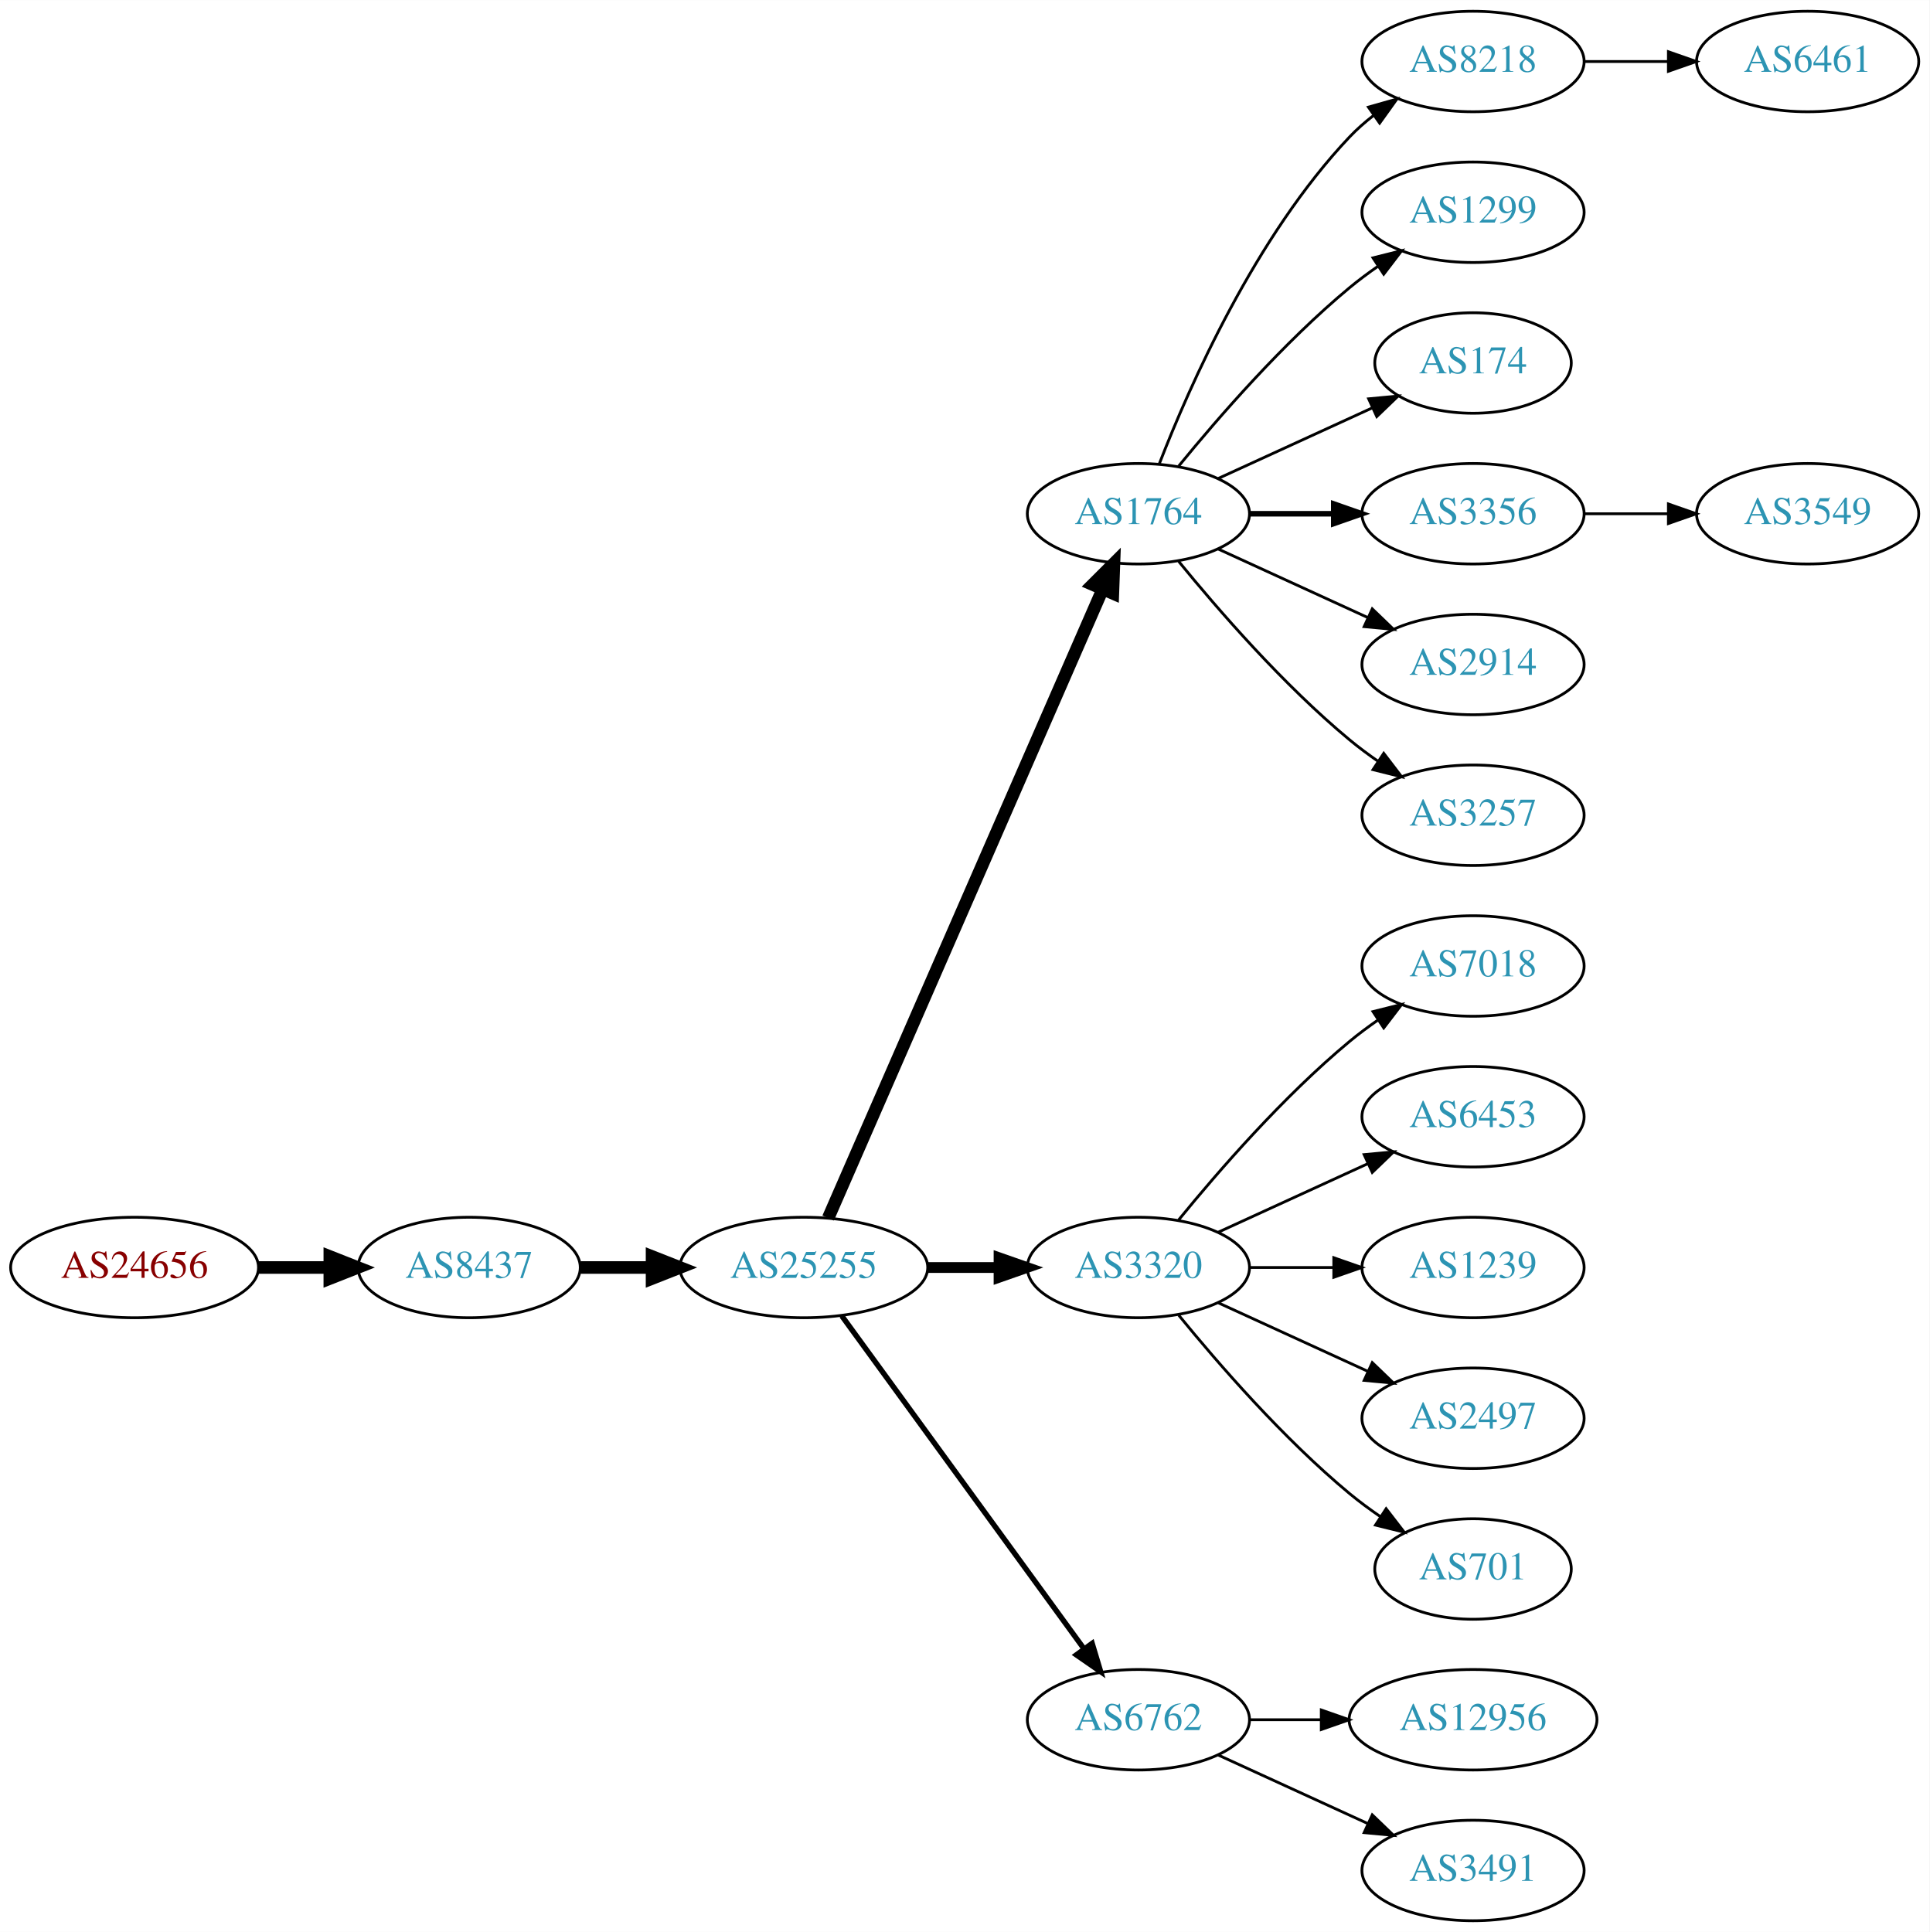
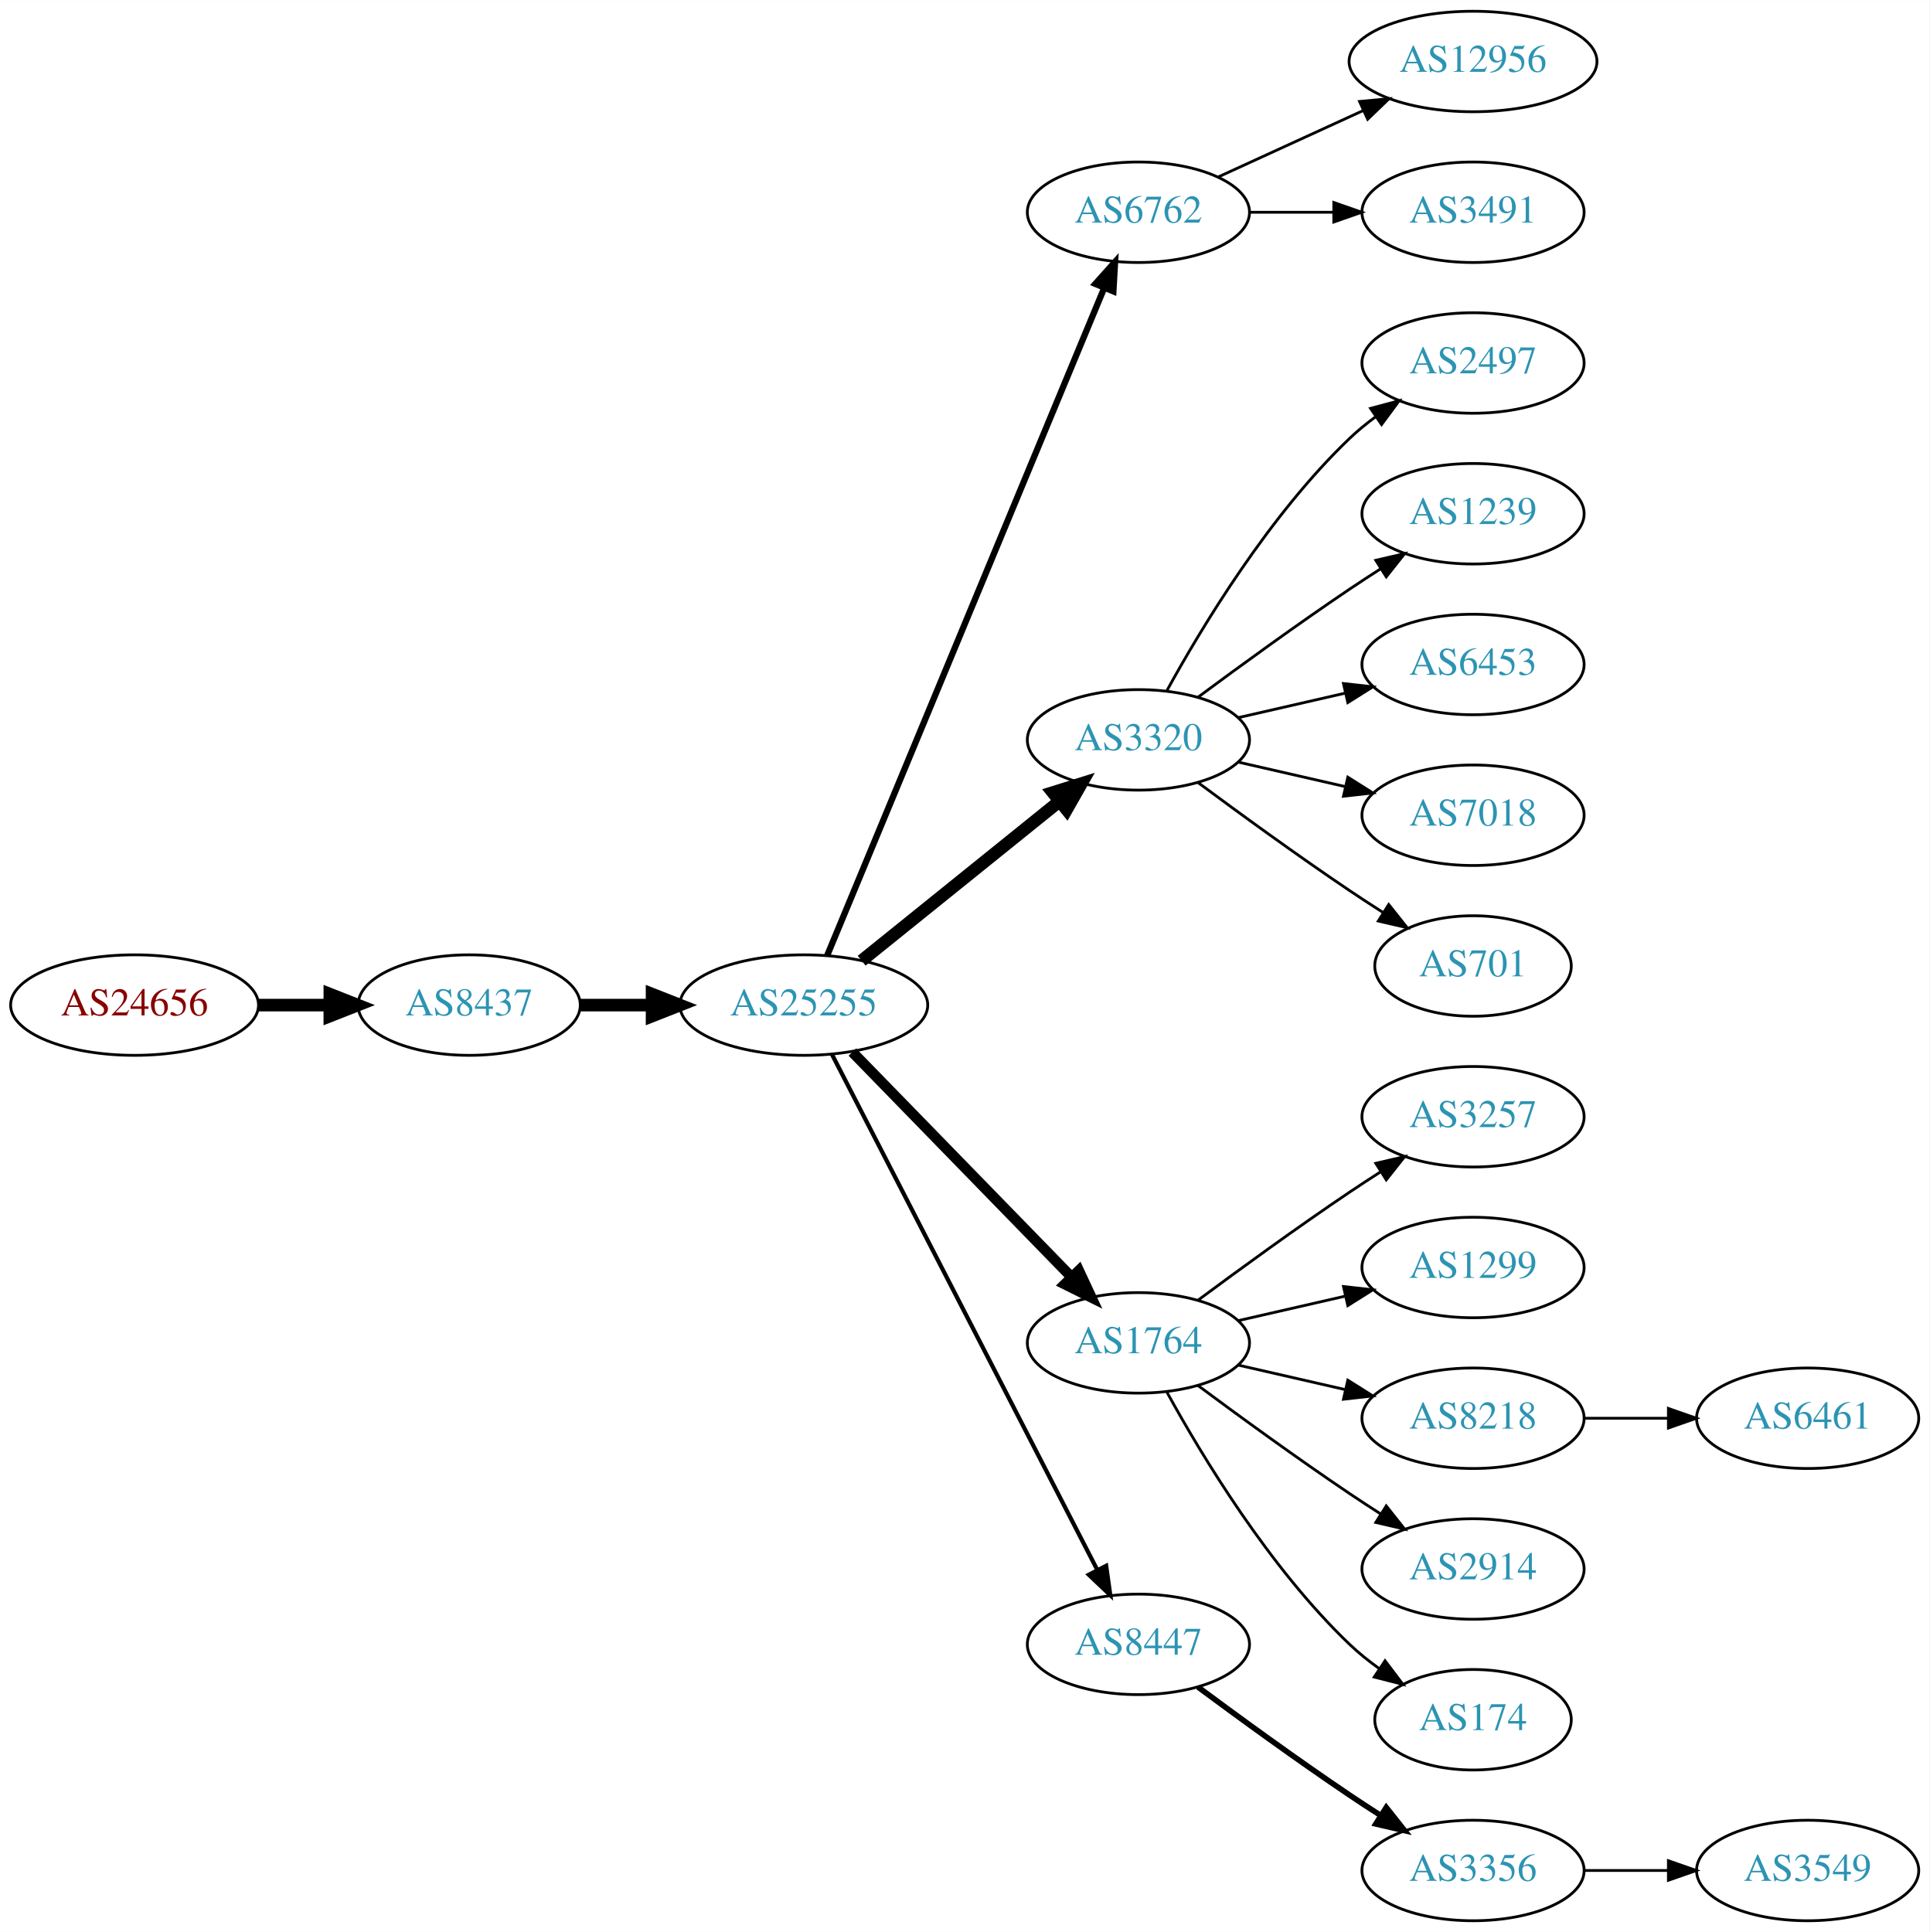
<svg xmlns="http://www.w3.org/2000/svg" xmlns:xlink="http://www.w3.org/1999/xlink" width="691pt" height="692pt" viewBox="0.00 0.00 691.06 692.00">
  <g id="graph0" class="graph" transform="scale(1 1) rotate(0) translate(4 688)">
    <polygon fill="white" stroke="none" points="-4,4 -4,-688 687.055,-688 687.055,4 -4,4" />
    <g id="node1" class="node">
      <g id="a_node1">
        <a xlink:href="/asn/24656" xlink:title="AS24656 ~ ARZ Allgemeines Rechenzentrum GmbH [AT]">
-           <ellipse fill="#ffffff" stroke="black" cx="44.196" cy="-234" rx="44.393" ry="18" />
-           <text text-anchor="middle" x="44.196" y="-230.3" font-family="Times,serif" font-size="14.00" fill="#880000">AS24656</text>
+           <ellipse fill="#ffffff" stroke="black" cx="44.196" cy="-328" rx="44.393" ry="18" />
+           <text text-anchor="middle" x="44.196" y="-324.3" font-family="Times,serif" font-size="14.00" fill="#880000">AS24656</text>
        </a>
      </g>
    </g>
    <g id="node2" class="node">
      <g id="a_node2">
        <a xlink:href="/asn/8437" xlink:title="AS8437 ~ Hutchison Drei Austria GmbH [AT]">
-           <ellipse fill="#ffffff" stroke="black" cx="164.039" cy="-234" rx="39.794" ry="18" />
-           <text text-anchor="middle" x="164.039" y="-230.3" font-family="Times,serif" font-size="14.00" fill="#2c94b3">AS8437</text>
+           <ellipse fill="#ffffff" stroke="black" cx="164.039" cy="-328" rx="39.794" ry="18" />
+           <text text-anchor="middle" x="164.039" y="-324.3" font-family="Times,serif" font-size="14.00" fill="#2c94b3">AS8437</text>
        </a>
      </g>
    </g>
    <g id="edge1" class="edge">
-       <path fill="none" stroke="black" stroke-width="4.5" d="M88.407,-234C96.72,-234 105.482,-234 113.965,-234" />
-       <polygon fill="black" stroke="black" stroke-width="4.5" points="114.123,-237.938 124.123,-234 114.123,-230.063 114.123,-237.938" />
+       <path fill="none" stroke="black" stroke-width="4.5" d="M88.407,-328C96.72,-328 105.482,-328 113.965,-328" />
+       <polygon fill="black" stroke="black" stroke-width="4.5" points="114.123,-331.938 124.123,-328 114.123,-324.063 114.123,-331.938" />
    </g>
    <g id="node3" class="node">
      <g id="a_node3">
        <a xlink:href="/asn/25255" xlink:title="AS25255 ~ ==&gt; TELE2 AUSTRIA &lt;== [AT]">
-           <ellipse fill="#ffffff" stroke="black" cx="283.881" cy="-234" rx="44.393" ry="18" />
-           <text text-anchor="middle" x="283.881" y="-230.3" font-family="Times,serif" font-size="14.00" fill="#2c94b3">AS25255</text>
+           <ellipse fill="#ffffff" stroke="black" cx="283.881" cy="-328" rx="44.393" ry="18" />
+           <text text-anchor="middle" x="283.881" y="-324.3" font-family="Times,serif" font-size="14.00" fill="#2c94b3">AS25255</text>
        </a>
      </g>
    </g>
    <g id="edge2" class="edge">
-       <path fill="none" stroke="black" stroke-width="4.5" d="M203.951,-234C212.054,-234 220.729,-234 229.255,-234" />
-       <polygon fill="black" stroke="black" stroke-width="4.5" points="229.533,-237.938 239.533,-234 229.533,-230.063 229.533,-237.938" />
+       <path fill="none" stroke="black" stroke-width="4.5" d="M203.951,-328C212.054,-328 220.729,-328 229.255,-328" />
+       <polygon fill="black" stroke="black" stroke-width="4.5" points="229.533,-331.938 239.533,-328 229.533,-324.063 229.533,-331.938" />
    </g>
    <g id="node4" class="node">
      <g id="a_node4">
-         <a xlink:href="/asn/1764" xlink:title="AS1764 ~ NEXTLAYER-AS [AT]">
-           <ellipse fill="#ffffff" stroke="black" cx="403.724" cy="-504" rx="39.794" ry="18" />
-           <text text-anchor="middle" x="403.724" y="-500.3" font-family="Times,serif" font-size="14.00" fill="#2c94b3">AS1764</text>
+         <a xlink:href="/asn/6762" xlink:title="AS6762 ~ TELECOM ITALIA SPARKLE S.p.A. [IT]">
+           <ellipse fill="#ffffff" stroke="black" cx="403.724" cy="-612" rx="39.794" ry="18" />
+           <text text-anchor="middle" x="403.724" y="-608.3" font-family="Times,serif" font-size="14.00" fill="#2c94b3">AS6762</text>
        </a>
      </g>
    </g>
    <g id="edge3" class="edge">
-       <path fill="none" stroke="black" stroke-width="4.5" d="M292.613,-251.715C312.714,-297.771 366.723,-421.514 390.826,-476.739" />
-       <polygon fill="black" stroke="black" stroke-width="4.5" points="387.354,-478.629 394.963,-486.219 394.572,-475.479 387.354,-478.629" />
+       <path fill="none" stroke="black" stroke-width="2.25" d="M292.253,-345.765C312.217,-393.879 367.437,-526.96 391.393,-584.692" />
+       <polygon fill="black" stroke="black" stroke-width="2.25" points="388.29,-586.346 395.355,-594.241 394.755,-583.663 388.29,-586.346" />
    </g>
    <g id="node5" class="node">
      <g id="a_node5">
        <a xlink:href="/asn/3320" xlink:title="AS3320 ~ DTAG [DE]">
-           <ellipse fill="#ffffff" stroke="black" cx="403.724" cy="-234" rx="39.794" ry="18" />
-           <text text-anchor="middle" x="403.724" y="-230.3" font-family="Times,serif" font-size="14.00" fill="#2c94b3">AS3320</text>
+           <ellipse fill="#ffffff" stroke="black" cx="403.724" cy="-423" rx="39.794" ry="18" />
+           <text text-anchor="middle" x="403.724" y="-419.3" font-family="Times,serif" font-size="14.00" fill="#2c94b3">AS3320</text>
        </a>
      </g>
    </g>
    <g id="edge4" class="edge">
-       <path fill="none" stroke="black" stroke-width="3.857" d="M328.092,-234C336.405,-234 345.168,-234 353.65,-234" />
-       <polygon fill="black" stroke="black" stroke-width="3.857" points="353.809,-237.5 363.809,-234 353.809,-230.5 353.809,-237.5" />
+       <path fill="none" stroke="black" stroke-width="4.5" d="M304.605,-343.901C324.01,-359.544 353.796,-383.557 375.461,-401.021" />
+       <polygon fill="black" stroke="black" stroke-width="4.5" points="373.071,-404.153 383.327,-407.363 378.013,-398.022 373.071,-404.153" />
    </g>
    <g id="node6" class="node">
      <g id="a_node6">
-         <a xlink:href="/asn/6762" xlink:title="AS6762 ~ TELECOM ITALIA SPARKLE S.p.A. [IT]">
-           <ellipse fill="#ffffff" stroke="black" cx="403.724" cy="-72" rx="39.794" ry="18" />
-           <text text-anchor="middle" x="403.724" y="-68.3" font-family="Times,serif" font-size="14.00" fill="#2c94b3">AS6762</text>
+         <a xlink:href="/asn/1764" xlink:title="AS1764 ~ NEXTLAYER-AS [AT]">
+           <ellipse fill="#ffffff" stroke="black" cx="403.724" cy="-207" rx="39.794" ry="18" />
+           <text text-anchor="middle" x="403.724" y="-203.3" font-family="Times,serif" font-size="14.00" fill="#2c94b3">AS1764</text>
        </a>
      </g>
    </g>
    <g id="edge5" class="edge">
-       <path fill="none" stroke="black" stroke-width="1.929" d="M297.492,-216.663C318.313,-188.04 359.975,-130.767 384.164,-97.514" />
-       <polygon fill="black" stroke="black" stroke-width="1.929" points="387.151,-99.358 390.203,-89.212 381.49,-95.24 387.151,-99.358" />
+       <path fill="none" stroke="black" stroke-width="3.75" d="M301.267,-311.175C321.696,-290.198 356.734,-254.222 379.814,-230.523" />
+       <polygon fill="black" stroke="black" stroke-width="3.75" points="382.384,-232.901 386.854,-223.295 377.37,-228.017 382.384,-232.901" />
    </g>
    <g id="node7" class="node">
      <g id="a_node7">
-         <a xlink:href="/asn/8218" xlink:title="AS8218 ~ legacy Neotelecoms [FR]">
-           <ellipse fill="#ffffff" stroke="black" cx="523.566" cy="-666" rx="39.794" ry="18" />
-           <text text-anchor="middle" x="523.566" y="-662.3" font-family="Times,serif" font-size="14.00" fill="#2c94b3">AS8218</text>
+         <a xlink:href="/asn/8447" xlink:title="AS8447 ~ A1 Telekom Austria AG [AT]">
+           <ellipse fill="#ffffff" stroke="black" cx="403.724" cy="-99" rx="39.794" ry="18" />
+           <text text-anchor="middle" x="403.724" y="-95.3" font-family="Times,serif" font-size="14.00" fill="#2c94b3">AS8447</text>
        </a>
      </g>
    </g>
    <g id="edge6" class="edge">
-       <path fill="none" stroke="black" d="M411.247,-521.994C421.997,-549.728 445.655,-603.429 479.37,-639 481.956,-641.728 484.874,-644.294 487.942,-646.677" />
-       <polygon fill="black" stroke="black" points="486.096,-649.658 496.29,-652.543 490.12,-643.93 486.096,-649.658" />
-     </g>
-     <g id="node8" class="node">
-       <g id="a_node8">
-         <a xlink:href="/asn/1299" xlink:title="AS1299 ~ Telia Carrier [EU]">
-           <ellipse fill="#ffffff" stroke="black" cx="523.566" cy="-612" rx="39.794" ry="18" />
-           <text text-anchor="middle" x="523.566" y="-608.3" font-family="Times,serif" font-size="14.00" fill="#2c94b3">AS1299</text>
-         </a>
-       </g>
-     </g>
-     <g id="edge7" class="edge">
-       <path fill="none" stroke="black" d="M418.143,-521.065C432.257,-538.375 455.672,-565.345 479.37,-585 482.587,-587.668 486.087,-590.27 489.658,-592.741" />
-       <polygon fill="black" stroke="black" points="487.735,-595.666 498.014,-598.236 491.581,-589.817 487.735,-595.666" />
-     </g>
-     <g id="node9" class="node">
-       <g id="a_node9">
-         <a xlink:href="/asn/174" xlink:title="AS174 ~ Cogent Communications [US]">
-           <ellipse fill="#ffffff" stroke="black" cx="523.566" cy="-558" rx="35.194" ry="18" />
-           <text text-anchor="middle" x="523.566" y="-554.3" font-family="Times,serif" font-size="14.00" fill="#2c94b3">AS174</text>
-         </a>
-       </g>
-     </g>
-     <g id="edge8" class="edge">
-       <path fill="none" stroke="black" d="M432.353,-516.661C448.769,-524.183 469.75,-533.798 487.347,-541.861" />
-       <polygon fill="black" stroke="black" points="486.176,-545.174 496.725,-546.158 489.092,-538.811 486.176,-545.174" />
-     </g>
-     <g id="node10" class="node">
-       <g id="a_node10">
-         <a xlink:href="/asn/3356" xlink:title="AS3356 ~ Level 3 Parent, LLC [US]">
-           <ellipse fill="#ffffff" stroke="black" cx="523.566" cy="-504" rx="39.794" ry="18" />
-           <text text-anchor="middle" x="523.566" y="-500.3" font-family="Times,serif" font-size="14.00" fill="#2c94b3">AS3356</text>
-         </a>
-       </g>
-     </g>
-     <g id="edge9" class="edge">
-       <path fill="none" stroke="black" stroke-width="2" d="M443.636,-504C453.19,-504 463.539,-504 473.502,-504" />
-       <polygon fill="black" stroke="black" stroke-width="2" points="473.695,-507.5 483.695,-504 473.694,-500.5 473.695,-507.5" />
-     </g>
-     <g id="node11" class="node">
-       <g id="a_node11">
-         <a xlink:href="/asn/2914" xlink:title="AS2914 ~ NTT America, Inc. [US]">
-           <ellipse fill="#ffffff" stroke="black" cx="523.566" cy="-450" rx="39.794" ry="18" />
-           <text text-anchor="middle" x="523.566" y="-446.3" font-family="Times,serif" font-size="14.00" fill="#2c94b3">AS2914</text>
-         </a>
-       </g>
-     </g>
-     <g id="edge10" class="edge">
-       <path fill="none" stroke="black" d="M432.353,-491.339C448.31,-484.027 468.58,-474.739 485.863,-466.819" />
-       <polygon fill="black" stroke="black" points="487.478,-469.929 495.111,-462.581 484.562,-463.565 487.478,-469.929" />
-     </g>
-     <g id="node12" class="node">
-       <g id="a_node12">
-         <a xlink:href="/asn/3257" xlink:title="AS3257 ~ GTT [DE]">
-           <ellipse fill="#ffffff" stroke="black" cx="523.566" cy="-396" rx="39.794" ry="18" />
-           <text text-anchor="middle" x="523.566" y="-392.3" font-family="Times,serif" font-size="14.00" fill="#2c94b3">AS3257</text>
-         </a>
-       </g>
-     </g>
-     <g id="edge11" class="edge">
-       <path fill="none" stroke="black" d="M418.143,-486.935C432.257,-469.625 455.672,-442.655 479.37,-423 482.587,-420.332 486.087,-417.73 489.658,-415.259" />
-       <polygon fill="black" stroke="black" points="491.581,-418.183 498.014,-409.764 487.735,-412.334 491.581,-418.183" />
-     </g>
-     <g id="node14" class="node">
-       <g id="a_node14">
-         <a xlink:href="/asn/7018" xlink:title="AS7018 ~ AT&amp;T Services, Inc. [US]">
-           <ellipse fill="#ffffff" stroke="black" cx="523.566" cy="-342" rx="39.794" ry="18" />
-           <text text-anchor="middle" x="523.566" y="-338.3" font-family="Times,serif" font-size="14.00" fill="#2c94b3">AS7018</text>
-         </a>
-       </g>
-     </g>
-     <g id="edge13" class="edge">
-       <path fill="none" stroke="black" d="M418.143,-251.065C432.257,-268.375 455.672,-295.345 479.37,-315 482.587,-317.668 486.087,-320.27 489.658,-322.741" />
-       <polygon fill="black" stroke="black" points="487.735,-325.666 498.014,-328.236 491.581,-319.817 487.735,-325.666" />
-     </g>
-     <g id="node15" class="node">
-       <g id="a_node15">
-         <a xlink:href="/asn/6453" xlink:title="AS6453 ~ TATA COMMUNICATIONS (AMERICA) INC [US]">
-           <ellipse fill="#ffffff" stroke="black" cx="523.566" cy="-288" rx="39.794" ry="18" />
-           <text text-anchor="middle" x="523.566" y="-284.3" font-family="Times,serif" font-size="14.00" fill="#2c94b3">AS6453</text>
-         </a>
-       </g>
-     </g>
-     <g id="edge14" class="edge">
-       <path fill="none" stroke="black" d="M432.353,-246.661C448.31,-253.973 468.58,-263.261 485.863,-271.181" />
-       <polygon fill="black" stroke="black" points="484.562,-274.435 495.111,-275.419 487.478,-268.071 484.562,-274.435" />
-     </g>
-     <g id="node16" class="node">
-       <g id="a_node16">
-         <a xlink:href="/asn/1239" xlink:title="AS1239 ~ Sprint [US]">
-           <ellipse fill="#ffffff" stroke="black" cx="523.566" cy="-234" rx="39.794" ry="18" />
-           <text text-anchor="middle" x="523.566" y="-230.3" font-family="Times,serif" font-size="14.00" fill="#2c94b3">AS1239</text>
-         </a>
-       </g>
-     </g>
-     <g id="edge15" class="edge">
-       <path fill="none" stroke="black" d="M443.636,-234C453.19,-234 463.539,-234 473.502,-234" />
-       <polygon fill="black" stroke="black" points="473.695,-237.5 483.695,-234 473.694,-230.5 473.695,-237.5" />
-     </g>
-     <g id="node17" class="node">
-       <g id="a_node17">
-         <a xlink:href="/asn/2497" xlink:title="AS2497 ~ Internet Initiative Japan Inc. [JP]">
-           <ellipse fill="#ffffff" stroke="black" cx="523.566" cy="-180" rx="39.794" ry="18" />
-           <text text-anchor="middle" x="523.566" y="-176.3" font-family="Times,serif" font-size="14.00" fill="#2c94b3">AS2497</text>
-         </a>
-       </g>
-     </g>
-     <g id="edge16" class="edge">
-       <path fill="none" stroke="black" d="M432.353,-221.339C448.31,-214.027 468.58,-204.739 485.863,-196.819" />
-       <polygon fill="black" stroke="black" points="487.478,-199.929 495.111,-192.581 484.562,-193.565 487.478,-199.929" />
-     </g>
-     <g id="node18" class="node">
-       <g id="a_node18">
-         <a xlink:href="/asn/701" xlink:title="AS701 ~ UUNET [US]">
-           <ellipse fill="#ffffff" stroke="black" cx="523.566" cy="-126" rx="35.194" ry="18" />
-           <text text-anchor="middle" x="523.566" y="-122.3" font-family="Times,serif" font-size="14.00" fill="#2c94b3">AS701</text>
-         </a>
-       </g>
-     </g>
-     <g id="edge17" class="edge">
-       <path fill="none" stroke="black" d="M418.143,-216.935C432.257,-199.625 455.672,-172.655 479.37,-153 482.833,-150.128 486.626,-147.331 490.48,-144.692" />
-       <polygon fill="black" stroke="black" points="492.442,-147.592 498.913,-139.203 488.623,-141.725 492.442,-147.592" />
+       <path fill="none" stroke="black" stroke-width="1.5" d="M293.932,-310.411C314.454,-270.532 364.622,-173.043 388.991,-125.687" />
+       <polygon fill="black" stroke="black" stroke-width="1.5" points="392.178,-127.142 393.642,-116.649 385.954,-123.939 392.178,-127.142" />
    </g>
    <g id="node20" class="node">
      <g id="a_node20">
        <a xlink:href="/asn/12956" xlink:title="AS12956 ~ TELXIUS [ES]">
-           <ellipse fill="#ffffff" stroke="black" cx="523.566" cy="-72" rx="44.393" ry="18" />
-           <text text-anchor="middle" x="523.566" y="-68.3" font-family="Times,serif" font-size="14.00" fill="#2c94b3">AS12956</text>
+           <ellipse fill="#ffffff" stroke="black" cx="523.566" cy="-666" rx="44.393" ry="18" />
+           <text text-anchor="middle" x="523.566" y="-662.3" font-family="Times,serif" font-size="14.00" fill="#2c94b3">AS12956</text>
        </a>
      </g>
    </g>
    <g id="edge19" class="edge">
-       <path fill="none" stroke="black" d="M443.636,-72C451.739,-72 460.414,-72 468.941,-72" />
-       <polygon fill="black" stroke="black" points="469.218,-75.5 479.218,-72 469.218,-68.5 469.218,-75.5" />
+       <path fill="none" stroke="black" d="M432.353,-624.661C447.85,-631.762 467.417,-640.728 484.364,-648.494" />
+       <polygon fill="black" stroke="black" points="482.917,-651.681 493.466,-652.665 485.833,-645.317 482.917,-651.681" />
    </g>
    <g id="node21" class="node">
      <g id="a_node21">
        <a xlink:href="/asn/3491" xlink:title="AS3491 ~ PCCW Global, Inc. [US]">
-           <ellipse fill="#ffffff" stroke="black" cx="523.566" cy="-18" rx="39.794" ry="18" />
-           <text text-anchor="middle" x="523.566" y="-14.3" font-family="Times,serif" font-size="14.00" fill="#2c94b3">AS3491</text>
+           <ellipse fill="#ffffff" stroke="black" cx="523.566" cy="-612" rx="39.794" ry="18" />
+           <text text-anchor="middle" x="523.566" y="-608.3" font-family="Times,serif" font-size="14.00" fill="#2c94b3">AS3491</text>
        </a>
      </g>
    </g>
    <g id="edge20" class="edge">
-       <path fill="none" stroke="black" d="M432.353,-59.339C448.31,-52.027 468.58,-42.739 485.863,-34.819" />
-       <polygon fill="black" stroke="black" points="487.478,-37.929 495.111,-30.581 484.562,-31.565 487.478,-37.929" />
+       <path fill="none" stroke="black" d="M443.636,-612C453.19,-612 463.539,-612 473.502,-612" />
+       <polygon fill="black" stroke="black" points="473.695,-615.5 483.695,-612 473.694,-608.5 473.695,-615.5" />
+     </g>
+     <g id="node8" class="node">
+       <g id="a_node8">
+         <a xlink:href="/asn/2497" xlink:title="AS2497 ~ Internet Initiative Japan Inc. [JP]">
+           <ellipse fill="#ffffff" stroke="black" cx="523.566" cy="-558" rx="39.794" ry="18" />
+           <text text-anchor="middle" x="523.566" y="-554.3" font-family="Times,serif" font-size="14.00" fill="#2c94b3">AS2497</text>
+         </a>
+       </g>
+     </g>
+     <g id="edge7" class="edge">
+       <path fill="none" stroke="black" d="M413.965,-440.713C426.51,-463.561 450.687,-503.611 479.37,-531 482.238,-533.739 485.427,-536.347 488.736,-538.785" />
+       <polygon fill="black" stroke="black" points="486.86,-541.742 497.096,-544.477 490.8,-535.956 486.86,-541.742" />
+     </g>
+     <g id="node9" class="node">
+       <g id="a_node9">
+         <a xlink:href="/asn/1239" xlink:title="AS1239 ~ Sprint [US]">
+           <ellipse fill="#ffffff" stroke="black" cx="523.566" cy="-504" rx="39.794" ry="18" />
+           <text text-anchor="middle" x="523.566" y="-500.3" font-family="Times,serif" font-size="14.00" fill="#2c94b3">AS1239</text>
+         </a>
+       </g>
+     </g>
+     <g id="edge8" class="edge">
+       <path fill="none" stroke="black" d="M425.054,-438.277C439.916,-449.304 460.661,-464.407 479.37,-477 482.919,-479.389 486.67,-481.839 490.418,-484.242" />
+       <polygon fill="black" stroke="black" points="488.744,-487.325 499.067,-489.712 492.486,-481.409 488.744,-487.325" />
+     </g>
+     <g id="node10" class="node">
+       <g id="a_node10">
+         <a xlink:href="/asn/6453" xlink:title="AS6453 ~ TATA COMMUNICATIONS (AMERICA) INC [US]">
+           <ellipse fill="#ffffff" stroke="black" cx="523.566" cy="-450" rx="39.794" ry="18" />
+           <text text-anchor="middle" x="523.566" y="-446.3" font-family="Times,serif" font-size="14.00" fill="#2c94b3">AS6453</text>
+         </a>
+       </g>
+     </g>
+     <g id="edge9" class="edge">
+       <path fill="none" stroke="black" d="M439.443,-430.955C451.443,-433.704 465.064,-436.825 477.756,-439.733" />
+       <polygon fill="black" stroke="black" points="477.159,-443.187 487.688,-442.009 478.722,-436.364 477.159,-443.187" />
+     </g>
+     <g id="node11" class="node">
+       <g id="a_node11">
+         <a xlink:href="/asn/7018" xlink:title="AS7018 ~ AT&amp;T Services, Inc. [US]">
+           <ellipse fill="#ffffff" stroke="black" cx="523.566" cy="-396" rx="39.794" ry="18" />
+           <text text-anchor="middle" x="523.566" y="-392.3" font-family="Times,serif" font-size="14.00" fill="#2c94b3">AS7018</text>
+         </a>
+       </g>
+     </g>
+     <g id="edge10" class="edge">
+       <path fill="none" stroke="black" d="M439.443,-415.045C451.443,-412.296 465.064,-409.175 477.756,-406.267" />
+       <polygon fill="black" stroke="black" points="478.722,-409.636 487.688,-403.991 477.159,-402.813 478.722,-409.636" />
+     </g>
+     <g id="node12" class="node">
+       <g id="a_node12">
+         <a xlink:href="/asn/701" xlink:title="AS701 ~ UUNET [US]">
+           <ellipse fill="#ffffff" stroke="black" cx="523.566" cy="-342" rx="35.194" ry="18" />
+           <text text-anchor="middle" x="523.566" y="-338.3" font-family="Times,serif" font-size="14.00" fill="#2c94b3">AS701</text>
+         </a>
+       </g>
+     </g>
+     <g id="edge11" class="edge">
+       <path fill="none" stroke="black" d="M425.054,-407.723C439.916,-396.696 460.661,-381.593 479.37,-369 483.188,-366.431 487.238,-363.79 491.268,-361.214" />
+       <polygon fill="black" stroke="black" points="493.372,-364.025 499.962,-355.729 489.637,-358.105 493.372,-364.025" />
    </g>
    <g id="node13" class="node">
      <g id="a_node13">
+         <a xlink:href="/asn/3257" xlink:title="AS3257 ~ GTT [DE]">
+           <ellipse fill="#ffffff" stroke="black" cx="523.566" cy="-288" rx="39.794" ry="18" />
+           <text text-anchor="middle" x="523.566" y="-284.3" font-family="Times,serif" font-size="14.00" fill="#2c94b3">AS3257</text>
+         </a>
+       </g>
+     </g>
+     <g id="edge12" class="edge">
+       <path fill="none" stroke="black" d="M425.054,-222.277C439.916,-233.304 460.661,-248.407 479.37,-261 482.919,-263.389 486.67,-265.839 490.418,-268.242" />
+       <polygon fill="black" stroke="black" points="488.744,-271.325 499.067,-273.712 492.486,-265.409 488.744,-271.325" />
+     </g>
+     <g id="node14" class="node">
+       <g id="a_node14">
+         <a xlink:href="/asn/1299" xlink:title="AS1299 ~ Telia Carrier [EU]">
+           <ellipse fill="#ffffff" stroke="black" cx="523.566" cy="-234" rx="39.794" ry="18" />
+           <text text-anchor="middle" x="523.566" y="-230.3" font-family="Times,serif" font-size="14.00" fill="#2c94b3">AS1299</text>
+         </a>
+       </g>
+     </g>
+     <g id="edge13" class="edge">
+       <path fill="none" stroke="black" d="M439.443,-214.955C451.443,-217.704 465.064,-220.825 477.756,-223.733" />
+       <polygon fill="black" stroke="black" points="477.159,-227.187 487.688,-226.009 478.722,-220.364 477.159,-227.187" />
+     </g>
+     <g id="node15" class="node">
+       <g id="a_node15">
+         <a xlink:href="/asn/8218" xlink:title="AS8218 ~ legacy Neotelecoms [FR]">
+           <ellipse fill="#ffffff" stroke="black" cx="523.566" cy="-180" rx="39.794" ry="18" />
+           <text text-anchor="middle" x="523.566" y="-176.3" font-family="Times,serif" font-size="14.00" fill="#2c94b3">AS8218</text>
+         </a>
+       </g>
+     </g>
+     <g id="edge14" class="edge">
+       <path fill="none" stroke="black" d="M439.443,-199.045C451.443,-196.296 465.064,-193.175 477.756,-190.267" />
+       <polygon fill="black" stroke="black" points="478.722,-193.636 487.688,-187.991 477.159,-186.813 478.722,-193.636" />
+     </g>
+     <g id="node16" class="node">
+       <g id="a_node16">
+         <a xlink:href="/asn/2914" xlink:title="AS2914 ~ NTT America, Inc. [US]">
+           <ellipse fill="#ffffff" stroke="black" cx="523.566" cy="-126" rx="39.794" ry="18" />
+           <text text-anchor="middle" x="523.566" y="-122.3" font-family="Times,serif" font-size="14.00" fill="#2c94b3">AS2914</text>
+         </a>
+       </g>
+     </g>
+     <g id="edge15" class="edge">
+       <path fill="none" stroke="black" d="M425.054,-191.723C439.916,-180.696 460.661,-165.593 479.37,-153 482.919,-150.611 486.67,-148.161 490.418,-145.758" />
+       <polygon fill="black" stroke="black" points="492.486,-148.591 499.067,-140.288 488.744,-142.675 492.486,-148.591" />
+     </g>
+     <g id="node17" class="node">
+       <g id="a_node17">
+         <a xlink:href="/asn/174" xlink:title="AS174 ~ Cogent Communications [US]">
+           <ellipse fill="#ffffff" stroke="black" cx="523.566" cy="-72" rx="35.194" ry="18" />
+           <text text-anchor="middle" x="523.566" y="-68.3" font-family="Times,serif" font-size="14.00" fill="#2c94b3">AS174</text>
+         </a>
+       </g>
+     </g>
+     <g id="edge16" class="edge">
+       <path fill="none" stroke="black" d="M413.965,-189.287C426.51,-166.439 450.687,-126.389 479.37,-99 482.624,-95.893 486.291,-92.954 490.078,-90.24" />
+       <polygon fill="black" stroke="black" points="492.055,-93.128 498.446,-84.678 488.18,-87.299 492.055,-93.128" />
+     </g>
+     <g id="node18" class="node">
+       <g id="a_node18">
+         <a xlink:href="/asn/3356" xlink:title="AS3356 ~ Level 3 Parent, LLC [US]">
+           <ellipse fill="#ffffff" stroke="black" cx="523.566" cy="-18" rx="39.794" ry="18" />
+           <text text-anchor="middle" x="523.566" y="-14.3" font-family="Times,serif" font-size="14.00" fill="#2c94b3">AS3356</text>
+         </a>
+       </g>
+     </g>
+     <g id="edge17" class="edge">
+       <path fill="none" stroke="black" stroke-width="2" d="M425.054,-83.723C439.916,-72.696 460.661,-57.593 479.37,-45 482.919,-42.611 486.67,-40.161 490.418,-37.758" />
+       <polygon fill="black" stroke="black" stroke-width="2" points="492.486,-40.591 499.067,-32.288 488.744,-34.675 492.486,-40.591" />
+     </g>
+     <g id="node22" class="node">
+       <g id="a_node22">
        <a xlink:href="/asn/6461" xlink:title="AS6461 ~ Zayo Bandwidth [US]">
-           <ellipse fill="#ffffff" stroke="black" cx="643.409" cy="-666" rx="39.794" ry="18" />
-           <text text-anchor="middle" x="643.409" y="-662.3" font-family="Times,serif" font-size="14.00" fill="#2c94b3">AS6461</text>
-         </a>
-       </g>
-     </g>
-     <g id="edge12" class="edge">
-       <path fill="none" stroke="black" d="M563.479,-666C573.032,-666 583.382,-666 593.345,-666" />
-       <polygon fill="black" stroke="black" points="593.537,-669.5 603.537,-666 593.537,-662.5 593.537,-669.5" />
+           <ellipse fill="#ffffff" stroke="black" cx="643.409" cy="-180" rx="39.794" ry="18" />
+           <text text-anchor="middle" x="643.409" y="-176.3" font-family="Times,serif" font-size="14.00" fill="#2c94b3">AS6461</text>
+         </a>
+       </g>
+     </g>
+     <g id="edge21" class="edge">
+       <path fill="none" stroke="black" d="M563.479,-180C573.032,-180 583.382,-180 593.345,-180" />
+       <polygon fill="black" stroke="black" points="593.537,-183.5 603.537,-180 593.537,-176.5 593.537,-183.5" />
    </g>
    <g id="node19" class="node">
      <g id="a_node19">
        <a xlink:href="/asn/3549" xlink:title="AS3549 ~ Level 3 Parent, LLC [US]">
-           <ellipse fill="#ffffff" stroke="black" cx="643.409" cy="-504" rx="39.794" ry="18" />
-           <text text-anchor="middle" x="643.409" y="-500.3" font-family="Times,serif" font-size="14.00" fill="#2c94b3">AS3549</text>
+           <ellipse fill="#ffffff" stroke="black" cx="643.409" cy="-18" rx="39.794" ry="18" />
+           <text text-anchor="middle" x="643.409" y="-14.3" font-family="Times,serif" font-size="14.00" fill="#2c94b3">AS3549</text>
        </a>
      </g>
    </g>
    <g id="edge18" class="edge">
-       <path fill="none" stroke="black" d="M563.479,-504C573.032,-504 583.382,-504 593.345,-504" />
-       <polygon fill="black" stroke="black" points="593.537,-507.5 603.537,-504 593.537,-500.5 593.537,-507.5" />
+       <path fill="none" stroke="black" d="M563.479,-18C573.032,-18 583.382,-18 593.345,-18" />
+       <polygon fill="black" stroke="black" points="593.537,-21.5 603.537,-18 593.537,-14.5 593.537,-21.5" />
    </g>
  </g>
</svg>
